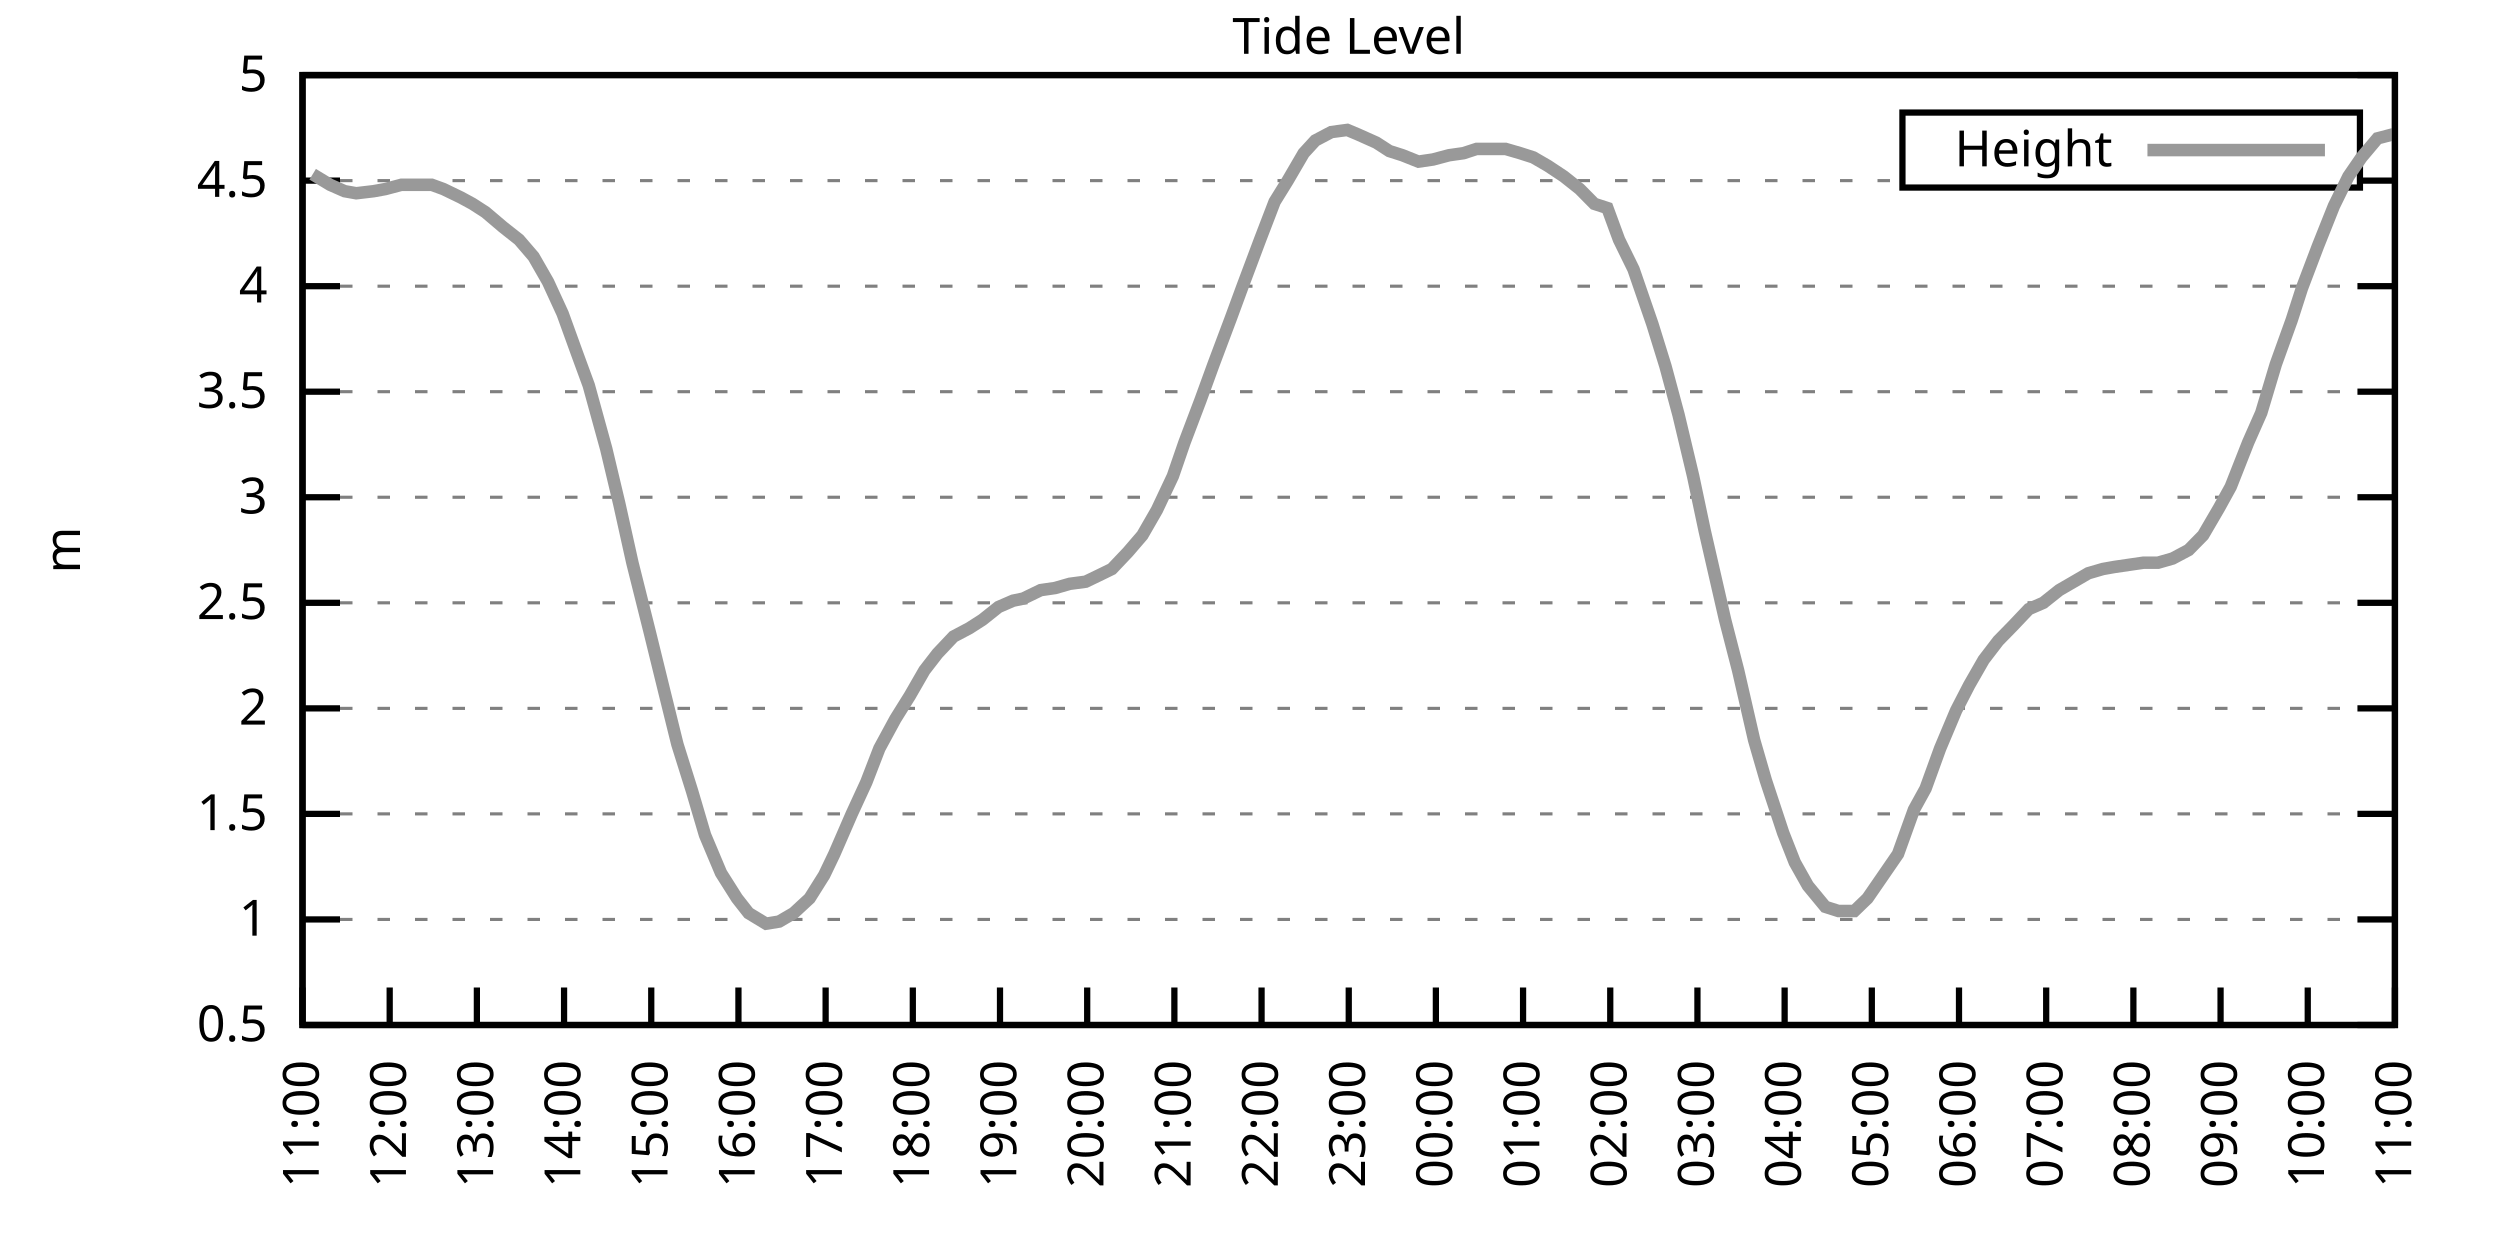
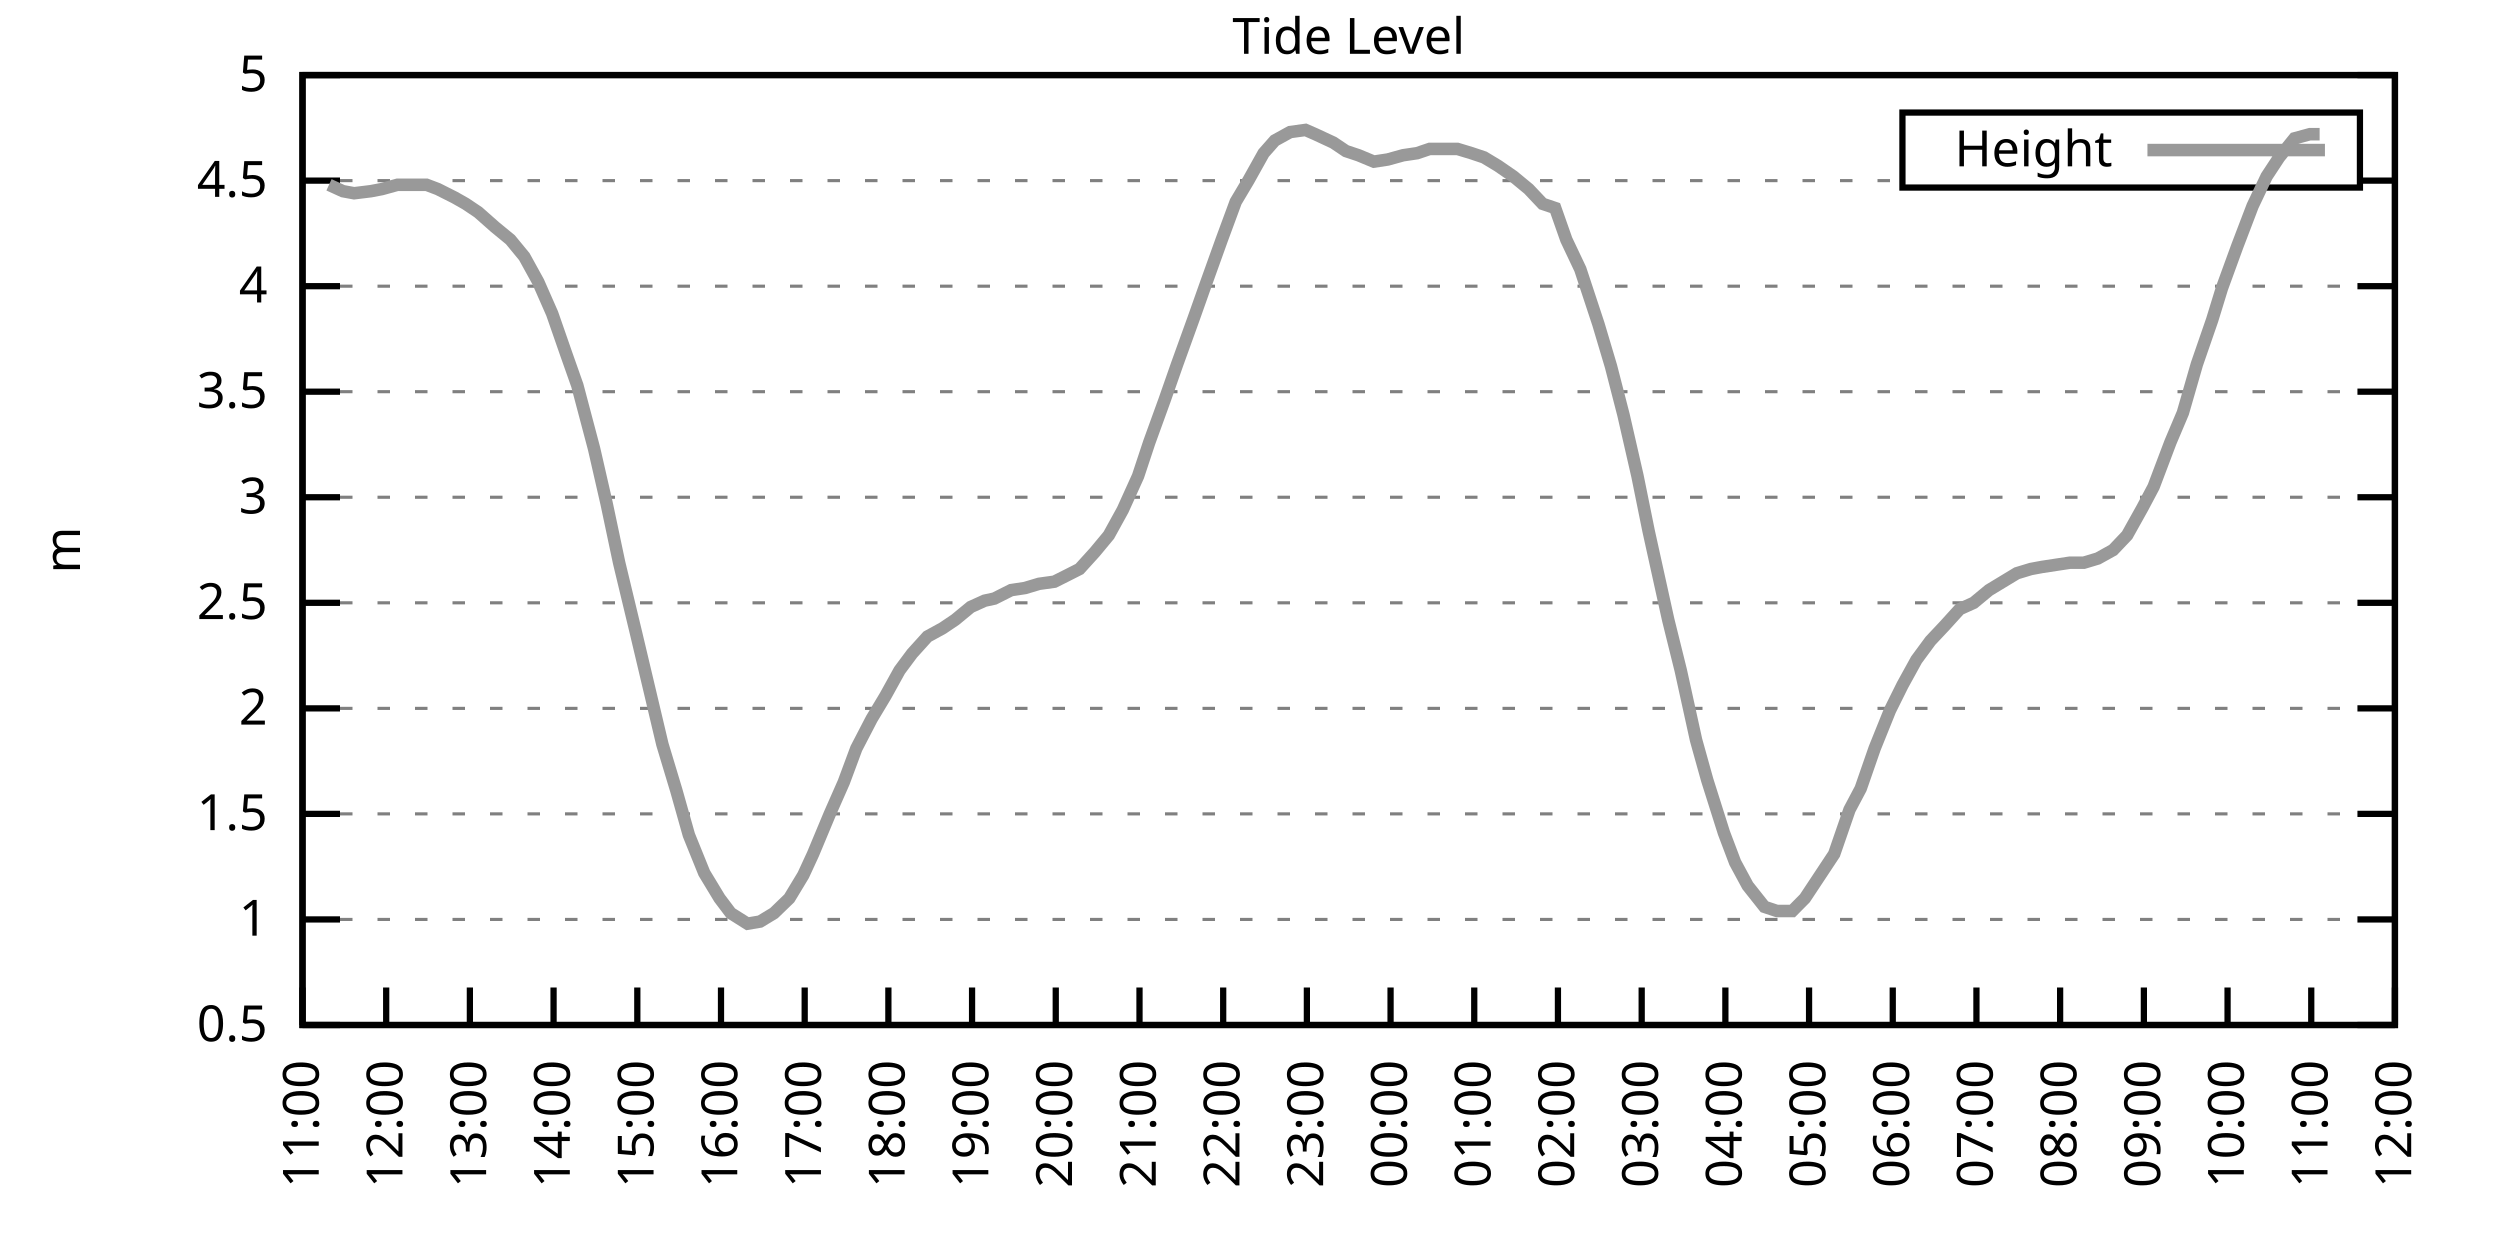
<svg xmlns="http://www.w3.org/2000/svg" xmlns:xlink="http://www.w3.org/1999/xlink" width="400" height="200" viewBox="0 0 400 200">
  <g id="gnuplot_canvas">
    <rect x="0" y="0" width="400" height="200" fill="none" />
    <defs>
      <circle id="gpDot" r="0.5" stroke-width="0.5" stroke="currentColor" />
      <path id="gpPt0" stroke-width="0.333" stroke="currentColor" d="M-1,0 h2 M0,-1 v2" />
      <path id="gpPt1" stroke-width="0.333" stroke="currentColor" d="M-1,-1 L1,1 M1,-1 L-1,1" />
      <path id="gpPt2" stroke-width="0.333" stroke="currentColor" d="M-1,0 L1,0 M0,-1 L0,1 M-1,-1 L1,1 M-1,1 L1,-1" />
      <rect id="gpPt3" stroke-width="0.333" stroke="currentColor" x="-1" y="-1" width="2" height="2" />
      <rect id="gpPt4" stroke-width="0.333" stroke="currentColor" fill="currentColor" x="-1" y="-1" width="2" height="2" />
      <circle id="gpPt5" stroke-width="0.333" stroke="currentColor" cx="0" cy="0" r="1" />
      <use xlink:href="#gpPt5" id="gpPt6" fill="currentColor" stroke="none" />
      <path id="gpPt7" stroke-width="0.333" stroke="currentColor" d="M0,-1.33 L-1.33,0.67 L1.33,0.67 z" />
      <use xlink:href="#gpPt7" id="gpPt8" fill="currentColor" stroke="none" />
      <use xlink:href="#gpPt7" id="gpPt9" stroke="currentColor" transform="rotate(180)" />
      <use xlink:href="#gpPt9" id="gpPt10" fill="currentColor" stroke="none" />
      <use xlink:href="#gpPt3" id="gpPt11" stroke="currentColor" transform="rotate(45)" />
      <use xlink:href="#gpPt11" id="gpPt12" fill="currentColor" stroke="none" />
      <path id="gpPt13" stroke-width="0.333" stroke="currentColor" d="M0,1.330 L1.265,0.411 L0.782,-1.067 L-0.782,-1.076 L-1.265,0.411 z" />
      <use xlink:href="#gpPt13" id="gpPt14" fill="currentColor" stroke="none" />
      <filter id="textbox" filterUnits="objectBoundingBox" x="0" y="0" height="1" width="1">
        <feFlood flood-color="white" flood-opacity="1" result="bgnd" />
        <feComposite in="SourceGraphic" in2="bgnd" operator="atop" />
      </filter>
      <filter id="greybox" filterUnits="objectBoundingBox" x="0" y="0" height="1" width="1">
        <feFlood flood-color="lightgrey" flood-opacity="1" result="grey" />
        <feComposite in="SourceGraphic" in2="grey" operator="atop" />
      </filter>
    </defs>
    <g fill="none" color="white" stroke="currentColor" stroke-width="1.00" stroke-linecap="butt" stroke-linejoin="miter">
</g>
    <g fill="none" color="black" stroke="currentColor" stroke-width="1.00" stroke-linecap="butt" stroke-linejoin="miter">
      <g stroke="none" shape-rendering="crispEdges">
        <polygon fill="rgb(255, 255, 255)" points="48.40,164.00 383.18,164.00 383.18,12.02 48.40,12.02 " />
      </g>
    </g>
    <g fill="none" color="black" stroke="currentColor" stroke-width="1.00" stroke-linecap="butt" stroke-linejoin="miter">
</g>
    <g fill="none" color="black" stroke="black" stroke-width="0.50" stroke-linecap="butt" stroke-linejoin="miter">
</g>
    <g fill="none" color="gray" stroke="currentColor" stroke-width="0.50" stroke-linecap="butt" stroke-linejoin="miter">
      <path stroke="gray" stroke-dasharray="2,4" class="gridline" d="M48.40,164.00 L383.19,164.00  " />
    </g>
    <g fill="none" color="gray" stroke="gray" stroke-width="1.00" stroke-linecap="butt" stroke-linejoin="miter">
</g>
    <g fill="none" color="black" stroke="currentColor" stroke-width="1.00" stroke-linecap="butt" stroke-linejoin="miter">
      <path stroke="black" d="M48.40,164.00 L54.40,164.00 M383.19,164.00 L377.19,164.00  " />
      <g transform="translate(42.80,166.60)" stroke="none" fill="black" font-family="Sans" font-size="8.00" text-anchor="end">
        <text>
          <tspan font-family="Sans"> 0.5</tspan>
        </text>
      </g>
    </g>
    <g fill="none" color="black" stroke="currentColor" stroke-width="1.00" stroke-linecap="butt" stroke-linejoin="miter">
</g>
    <g fill="none" color="black" stroke="black" stroke-width="0.50" stroke-linecap="butt" stroke-linejoin="miter">
</g>
    <g fill="none" color="gray" stroke="currentColor" stroke-width="0.50" stroke-linecap="butt" stroke-linejoin="miter">
      <path stroke="gray" stroke-dasharray="2,4" class="gridline" d="M48.40,147.11 L383.19,147.11  " />
    </g>
    <g fill="none" color="gray" stroke="gray" stroke-width="1.00" stroke-linecap="butt" stroke-linejoin="miter">
</g>
    <g fill="none" color="black" stroke="currentColor" stroke-width="1.00" stroke-linecap="butt" stroke-linejoin="miter">
      <path stroke="black" d="M48.40,147.11 L54.40,147.11 M383.19,147.11 L377.19,147.11  " />
      <g transform="translate(42.80,149.71)" stroke="none" fill="black" font-family="Sans" font-size="8.00" text-anchor="end">
        <text>
          <tspan font-family="Sans"> 1</tspan>
        </text>
      </g>
    </g>
    <g fill="none" color="black" stroke="currentColor" stroke-width="1.00" stroke-linecap="butt" stroke-linejoin="miter">
</g>
    <g fill="none" color="black" stroke="black" stroke-width="0.50" stroke-linecap="butt" stroke-linejoin="miter">
</g>
    <g fill="none" color="gray" stroke="currentColor" stroke-width="0.50" stroke-linecap="butt" stroke-linejoin="miter">
      <path stroke="gray" stroke-dasharray="2,4" class="gridline" d="M48.40,130.22 L383.19,130.22  " />
    </g>
    <g fill="none" color="gray" stroke="gray" stroke-width="1.00" stroke-linecap="butt" stroke-linejoin="miter">
</g>
    <g fill="none" color="black" stroke="currentColor" stroke-width="1.00" stroke-linecap="butt" stroke-linejoin="miter">
      <path stroke="black" d="M48.40,130.22 L54.40,130.22 M383.19,130.22 L377.19,130.22  " />
      <g transform="translate(42.80,132.82)" stroke="none" fill="black" font-family="Sans" font-size="8.00" text-anchor="end">
        <text>
          <tspan font-family="Sans"> 1.5</tspan>
        </text>
      </g>
    </g>
    <g fill="none" color="black" stroke="currentColor" stroke-width="1.00" stroke-linecap="butt" stroke-linejoin="miter">
</g>
    <g fill="none" color="black" stroke="black" stroke-width="0.50" stroke-linecap="butt" stroke-linejoin="miter">
</g>
    <g fill="none" color="gray" stroke="currentColor" stroke-width="0.50" stroke-linecap="butt" stroke-linejoin="miter">
      <path stroke="gray" stroke-dasharray="2,4" class="gridline" d="M48.40,113.34 L383.19,113.34  " />
    </g>
    <g fill="none" color="gray" stroke="gray" stroke-width="1.00" stroke-linecap="butt" stroke-linejoin="miter">
</g>
    <g fill="none" color="black" stroke="currentColor" stroke-width="1.00" stroke-linecap="butt" stroke-linejoin="miter">
      <path stroke="black" d="M48.40,113.34 L54.40,113.34 M383.19,113.34 L377.19,113.34  " />
      <g transform="translate(42.80,115.94)" stroke="none" fill="black" font-family="Sans" font-size="8.00" text-anchor="end">
        <text>
          <tspan font-family="Sans"> 2</tspan>
        </text>
      </g>
    </g>
    <g fill="none" color="black" stroke="currentColor" stroke-width="1.00" stroke-linecap="butt" stroke-linejoin="miter">
</g>
    <g fill="none" color="black" stroke="black" stroke-width="0.50" stroke-linecap="butt" stroke-linejoin="miter">
</g>
    <g fill="none" color="gray" stroke="currentColor" stroke-width="0.50" stroke-linecap="butt" stroke-linejoin="miter">
      <path stroke="gray" stroke-dasharray="2,4" class="gridline" d="M48.40,96.45 L383.19,96.45  " />
    </g>
    <g fill="none" color="gray" stroke="gray" stroke-width="1.00" stroke-linecap="butt" stroke-linejoin="miter">
</g>
    <g fill="none" color="black" stroke="currentColor" stroke-width="1.00" stroke-linecap="butt" stroke-linejoin="miter">
      <path stroke="black" d="M48.40,96.45 L54.40,96.45 M383.19,96.45 L377.19,96.45  " />
      <g transform="translate(42.80,99.05)" stroke="none" fill="black" font-family="Sans" font-size="8.00" text-anchor="end">
        <text>
          <tspan font-family="Sans"> 2.5</tspan>
        </text>
      </g>
    </g>
    <g fill="none" color="black" stroke="currentColor" stroke-width="1.00" stroke-linecap="butt" stroke-linejoin="miter">
</g>
    <g fill="none" color="black" stroke="black" stroke-width="0.50" stroke-linecap="butt" stroke-linejoin="miter">
</g>
    <g fill="none" color="gray" stroke="currentColor" stroke-width="0.50" stroke-linecap="butt" stroke-linejoin="miter">
      <path stroke="gray" stroke-dasharray="2,4" class="gridline" d="M48.40,79.56 L383.19,79.56  " />
    </g>
    <g fill="none" color="gray" stroke="gray" stroke-width="1.00" stroke-linecap="butt" stroke-linejoin="miter">
</g>
    <g fill="none" color="black" stroke="currentColor" stroke-width="1.00" stroke-linecap="butt" stroke-linejoin="miter">
      <path stroke="black" d="M48.40,79.56 L54.40,79.56 M383.19,79.56 L377.19,79.56  " />
      <g transform="translate(42.80,82.16)" stroke="none" fill="black" font-family="Sans" font-size="8.00" text-anchor="end">
        <text>
          <tspan font-family="Sans"> 3</tspan>
        </text>
      </g>
    </g>
    <g fill="none" color="black" stroke="currentColor" stroke-width="1.00" stroke-linecap="butt" stroke-linejoin="miter">
</g>
    <g fill="none" color="black" stroke="black" stroke-width="0.50" stroke-linecap="butt" stroke-linejoin="miter">
</g>
    <g fill="none" color="gray" stroke="currentColor" stroke-width="0.50" stroke-linecap="butt" stroke-linejoin="miter">
      <path stroke="gray" stroke-dasharray="2,4" class="gridline" d="M48.40,62.67 L383.19,62.67  " />
    </g>
    <g fill="none" color="gray" stroke="gray" stroke-width="1.00" stroke-linecap="butt" stroke-linejoin="miter">
</g>
    <g fill="none" color="black" stroke="currentColor" stroke-width="1.00" stroke-linecap="butt" stroke-linejoin="miter">
      <path stroke="black" d="M48.40,62.67 L54.40,62.67 M383.19,62.67 L377.19,62.67  " />
      <g transform="translate(42.80,65.27)" stroke="none" fill="black" font-family="Sans" font-size="8.00" text-anchor="end">
        <text>
          <tspan font-family="Sans"> 3.5</tspan>
        </text>
      </g>
    </g>
    <g fill="none" color="black" stroke="currentColor" stroke-width="1.00" stroke-linecap="butt" stroke-linejoin="miter">
</g>
    <g fill="none" color="black" stroke="black" stroke-width="0.50" stroke-linecap="butt" stroke-linejoin="miter">
</g>
    <g fill="none" color="gray" stroke="currentColor" stroke-width="0.50" stroke-linecap="butt" stroke-linejoin="miter">
      <path stroke="gray" stroke-dasharray="2,4" class="gridline" d="M48.40,45.79 L383.19,45.79  " />
    </g>
    <g fill="none" color="gray" stroke="gray" stroke-width="1.00" stroke-linecap="butt" stroke-linejoin="miter">
</g>
    <g fill="none" color="black" stroke="currentColor" stroke-width="1.00" stroke-linecap="butt" stroke-linejoin="miter">
      <path stroke="black" d="M48.40,45.79 L54.40,45.79 M383.19,45.79 L377.19,45.79  " />
      <g transform="translate(42.80,48.39)" stroke="none" fill="black" font-family="Sans" font-size="8.00" text-anchor="end">
        <text>
          <tspan font-family="Sans"> 4</tspan>
        </text>
      </g>
    </g>
    <g fill="none" color="black" stroke="currentColor" stroke-width="1.00" stroke-linecap="butt" stroke-linejoin="miter">
</g>
    <g fill="none" color="black" stroke="black" stroke-width="0.50" stroke-linecap="butt" stroke-linejoin="miter">
</g>
    <g fill="none" color="gray" stroke="currentColor" stroke-width="0.50" stroke-linecap="butt" stroke-linejoin="miter">
      <path stroke="gray" stroke-dasharray="2,4" class="gridline" d="M48.40,28.90 L304.39,28.90 M377.59,28.90 L383.19,28.90  " />
    </g>
    <g fill="none" color="gray" stroke="gray" stroke-width="1.00" stroke-linecap="butt" stroke-linejoin="miter">
</g>
    <g fill="none" color="black" stroke="currentColor" stroke-width="1.00" stroke-linecap="butt" stroke-linejoin="miter">
      <path stroke="black" d="M48.40,28.90 L54.40,28.90 M383.19,28.90 L377.19,28.90  " />
      <g transform="translate(42.80,31.50)" stroke="none" fill="black" font-family="Sans" font-size="8.00" text-anchor="end">
        <text>
          <tspan font-family="Sans"> 4.5</tspan>
        </text>
      </g>
    </g>
    <g fill="none" color="black" stroke="currentColor" stroke-width="1.00" stroke-linecap="butt" stroke-linejoin="miter">
</g>
    <g fill="none" color="black" stroke="black" stroke-width="0.50" stroke-linecap="butt" stroke-linejoin="miter">
</g>
    <g fill="none" color="gray" stroke="currentColor" stroke-width="0.50" stroke-linecap="butt" stroke-linejoin="miter">
      <path stroke="gray" stroke-dasharray="2,4" class="gridline" d="M48.40,12.01 L383.19,12.01  " />
    </g>
    <g fill="none" color="gray" stroke="gray" stroke-width="1.00" stroke-linecap="butt" stroke-linejoin="miter">
</g>
    <g fill="none" color="black" stroke="currentColor" stroke-width="1.00" stroke-linecap="butt" stroke-linejoin="miter">
      <path stroke="black" d="M48.40,12.01 L54.40,12.01 M383.19,12.01 L377.19,12.01  " />
      <g transform="translate(42.80,14.61)" stroke="none" fill="black" font-family="Sans" font-size="8.00" text-anchor="end">
        <text>
          <tspan font-family="Sans"> 5</tspan>
        </text>
      </g>
    </g>
    <g fill="none" color="black" stroke="currentColor" stroke-width="1.00" stroke-linecap="butt" stroke-linejoin="miter">
      <path stroke="black" d="M48.40,164.00 L48.40,158.00  " />
      <g transform="translate(51.00,169.60) rotate(270.00)" stroke="none" fill="black" font-family="Sans" font-size="8.00" text-anchor="end">
        <text>
          <tspan font-family="Sans">11:00</tspan>
        </text>
      </g>
    </g>
    <g fill="none" color="black" stroke="currentColor" stroke-width="1.00" stroke-linecap="butt" stroke-linejoin="miter">
-       <path stroke="black" d="M62.35,164.00 L62.35,158.00  " />
-       <g transform="translate(64.95,169.60) rotate(270.00)" stroke="none" fill="black" font-family="Sans" font-size="8.00" text-anchor="end">
+       <path stroke="black" d="M61.79,164.00 L61.79,158.00  " />
+       <g transform="translate(64.39,169.60) rotate(270.00)" stroke="none" fill="black" font-family="Sans" font-size="8.00" text-anchor="end">
        <text>
          <tspan font-family="Sans">12:00</tspan>
        </text>
      </g>
    </g>
    <g fill="none" color="black" stroke="currentColor" stroke-width="1.00" stroke-linecap="butt" stroke-linejoin="miter">
-       <path stroke="black" d="M76.30,164.00 L76.30,158.00  " />
-       <g transform="translate(78.90,169.60) rotate(270.00)" stroke="none" fill="black" font-family="Sans" font-size="8.00" text-anchor="end">
+       <path stroke="black" d="M75.18,164.00 L75.18,158.00  " />
+       <g transform="translate(77.78,169.60) rotate(270.00)" stroke="none" fill="black" font-family="Sans" font-size="8.00" text-anchor="end">
        <text>
          <tspan font-family="Sans">13:00</tspan>
        </text>
      </g>
    </g>
    <g fill="none" color="black" stroke="currentColor" stroke-width="1.00" stroke-linecap="butt" stroke-linejoin="miter">
-       <path stroke="black" d="M90.25,164.00 L90.25,158.00  " />
-       <g transform="translate(92.85,169.60) rotate(270.00)" stroke="none" fill="black" font-family="Sans" font-size="8.00" text-anchor="end">
+       <path stroke="black" d="M88.57,164.00 L88.57,158.00  " />
+       <g transform="translate(91.17,169.60) rotate(270.00)" stroke="none" fill="black" font-family="Sans" font-size="8.00" text-anchor="end">
        <text>
          <tspan font-family="Sans">14:00</tspan>
        </text>
      </g>
    </g>
    <g fill="none" color="black" stroke="currentColor" stroke-width="1.00" stroke-linecap="butt" stroke-linejoin="miter">
-       <path stroke="black" d="M104.20,164.00 L104.20,158.00  " />
-       <g transform="translate(106.80,169.60) rotate(270.00)" stroke="none" fill="black" font-family="Sans" font-size="8.00" text-anchor="end">
+       <path stroke="black" d="M101.97,164.00 L101.97,158.00  " />
+       <g transform="translate(104.57,169.60) rotate(270.00)" stroke="none" fill="black" font-family="Sans" font-size="8.00" text-anchor="end">
        <text>
          <tspan font-family="Sans">15:00</tspan>
        </text>
      </g>
    </g>
    <g fill="none" color="black" stroke="currentColor" stroke-width="1.00" stroke-linecap="butt" stroke-linejoin="miter">
-       <path stroke="black" d="M118.15,164.00 L118.15,158.00  " />
-       <g transform="translate(120.75,169.60) rotate(270.00)" stroke="none" fill="black" font-family="Sans" font-size="8.00" text-anchor="end">
+       <path stroke="black" d="M115.36,164.00 L115.36,158.00  " />
+       <g transform="translate(117.96,169.60) rotate(270.00)" stroke="none" fill="black" font-family="Sans" font-size="8.00" text-anchor="end">
        <text>
          <tspan font-family="Sans">16:00</tspan>
        </text>
      </g>
    </g>
    <g fill="none" color="black" stroke="currentColor" stroke-width="1.00" stroke-linecap="butt" stroke-linejoin="miter">
-       <path stroke="black" d="M132.10,164.00 L132.10,158.00  " />
-       <g transform="translate(134.70,169.60) rotate(270.00)" stroke="none" fill="black" font-family="Sans" font-size="8.00" text-anchor="end">
+       <path stroke="black" d="M128.75,164.00 L128.75,158.00  " />
+       <g transform="translate(131.35,169.60) rotate(270.00)" stroke="none" fill="black" font-family="Sans" font-size="8.00" text-anchor="end">
        <text>
          <tspan font-family="Sans">17:00</tspan>
        </text>
      </g>
    </g>
    <g fill="none" color="black" stroke="currentColor" stroke-width="1.00" stroke-linecap="butt" stroke-linejoin="miter">
-       <path stroke="black" d="M146.05,164.00 L146.05,158.00  " />
-       <g transform="translate(148.65,169.60) rotate(270.00)" stroke="none" fill="black" font-family="Sans" font-size="8.00" text-anchor="end">
+       <path stroke="black" d="M142.14,164.00 L142.14,158.00  " />
+       <g transform="translate(144.74,169.60) rotate(270.00)" stroke="none" fill="black" font-family="Sans" font-size="8.00" text-anchor="end">
        <text>
          <tspan font-family="Sans">18:00</tspan>
        </text>
      </g>
    </g>
    <g fill="none" color="black" stroke="currentColor" stroke-width="1.00" stroke-linecap="butt" stroke-linejoin="miter">
-       <path stroke="black" d="M160.00,164.00 L160.00,158.00  " />
-       <g transform="translate(162.60,169.60) rotate(270.00)" stroke="none" fill="black" font-family="Sans" font-size="8.00" text-anchor="end">
+       <path stroke="black" d="M155.53,164.00 L155.53,158.00  " />
+       <g transform="translate(158.13,169.60) rotate(270.00)" stroke="none" fill="black" font-family="Sans" font-size="8.00" text-anchor="end">
        <text>
          <tspan font-family="Sans">19:00</tspan>
        </text>
      </g>
    </g>
    <g fill="none" color="black" stroke="currentColor" stroke-width="1.00" stroke-linecap="butt" stroke-linejoin="miter">
-       <path stroke="black" d="M173.95,164.00 L173.95,158.00  " />
-       <g transform="translate(176.55,169.60) rotate(270.00)" stroke="none" fill="black" font-family="Sans" font-size="8.00" text-anchor="end">
+       <path stroke="black" d="M168.92,164.00 L168.92,158.00  " />
+       <g transform="translate(171.52,169.60) rotate(270.00)" stroke="none" fill="black" font-family="Sans" font-size="8.00" text-anchor="end">
        <text>
          <tspan font-family="Sans">20:00</tspan>
        </text>
      </g>
    </g>
    <g fill="none" color="black" stroke="currentColor" stroke-width="1.00" stroke-linecap="butt" stroke-linejoin="miter">
-       <path stroke="black" d="M187.90,164.00 L187.90,158.00  " />
-       <g transform="translate(190.50,169.60) rotate(270.00)" stroke="none" fill="black" font-family="Sans" font-size="8.00" text-anchor="end">
+       <path stroke="black" d="M182.32,164.00 L182.32,158.00  " />
+       <g transform="translate(184.92,169.60) rotate(270.00)" stroke="none" fill="black" font-family="Sans" font-size="8.00" text-anchor="end">
        <text>
          <tspan font-family="Sans">21:00</tspan>
        </text>
      </g>
    </g>
    <g fill="none" color="black" stroke="currentColor" stroke-width="1.00" stroke-linecap="butt" stroke-linejoin="miter">
-       <path stroke="black" d="M201.85,164.00 L201.85,158.00  " />
-       <g transform="translate(204.45,169.60) rotate(270.00)" stroke="none" fill="black" font-family="Sans" font-size="8.00" text-anchor="end">
+       <path stroke="black" d="M195.71,164.00 L195.71,158.00  " />
+       <g transform="translate(198.31,169.60) rotate(270.00)" stroke="none" fill="black" font-family="Sans" font-size="8.00" text-anchor="end">
        <text>
          <tspan font-family="Sans">22:00</tspan>
        </text>
      </g>
    </g>
    <g fill="none" color="black" stroke="currentColor" stroke-width="1.00" stroke-linecap="butt" stroke-linejoin="miter">
-       <path stroke="black" d="M215.80,164.00 L215.80,158.00  " />
-       <g transform="translate(218.40,169.60) rotate(270.00)" stroke="none" fill="black" font-family="Sans" font-size="8.00" text-anchor="end">
+       <path stroke="black" d="M209.10,164.00 L209.10,158.00  " />
+       <g transform="translate(211.70,169.60) rotate(270.00)" stroke="none" fill="black" font-family="Sans" font-size="8.00" text-anchor="end">
        <text>
          <tspan font-family="Sans">23:00</tspan>
        </text>
      </g>
    </g>
    <g fill="none" color="black" stroke="currentColor" stroke-width="1.00" stroke-linecap="butt" stroke-linejoin="miter">
-       <path stroke="black" d="M229.74,164.00 L229.74,158.00  " />
-       <g transform="translate(232.34,169.60) rotate(270.00)" stroke="none" fill="black" font-family="Sans" font-size="8.00" text-anchor="end">
+       <path stroke="black" d="M222.49,164.00 L222.49,158.00  " />
+       <g transform="translate(225.09,169.60) rotate(270.00)" stroke="none" fill="black" font-family="Sans" font-size="8.00" text-anchor="end">
        <text>
          <tspan font-family="Sans">00:00</tspan>
        </text>
      </g>
    </g>
    <g fill="none" color="black" stroke="currentColor" stroke-width="1.00" stroke-linecap="butt" stroke-linejoin="miter">
-       <path stroke="black" d="M243.69,164.00 L243.69,158.00  " />
-       <g transform="translate(246.29,169.60) rotate(270.00)" stroke="none" fill="black" font-family="Sans" font-size="8.00" text-anchor="end">
+       <path stroke="black" d="M235.88,164.00 L235.88,158.00  " />
+       <g transform="translate(238.48,169.60) rotate(270.00)" stroke="none" fill="black" font-family="Sans" font-size="8.00" text-anchor="end">
        <text>
          <tspan font-family="Sans">01:00</tspan>
        </text>
      </g>
    </g>
    <g fill="none" color="black" stroke="currentColor" stroke-width="1.00" stroke-linecap="butt" stroke-linejoin="miter">
-       <path stroke="black" d="M257.64,164.00 L257.64,158.00  " />
-       <g transform="translate(260.24,169.60) rotate(270.00)" stroke="none" fill="black" font-family="Sans" font-size="8.00" text-anchor="end">
+       <path stroke="black" d="M249.27,164.00 L249.27,158.00  " />
+       <g transform="translate(251.87,169.60) rotate(270.00)" stroke="none" fill="black" font-family="Sans" font-size="8.00" text-anchor="end">
        <text>
          <tspan font-family="Sans">02:00</tspan>
        </text>
      </g>
    </g>
    <g fill="none" color="black" stroke="currentColor" stroke-width="1.00" stroke-linecap="butt" stroke-linejoin="miter">
-       <path stroke="black" d="M271.59,164.00 L271.59,158.00  " />
-       <g transform="translate(274.19,169.60) rotate(270.00)" stroke="none" fill="black" font-family="Sans" font-size="8.00" text-anchor="end">
+       <path stroke="black" d="M262.67,164.00 L262.67,158.00  " />
+       <g transform="translate(265.27,169.60) rotate(270.00)" stroke="none" fill="black" font-family="Sans" font-size="8.00" text-anchor="end">
        <text>
          <tspan font-family="Sans">03:00</tspan>
        </text>
      </g>
    </g>
    <g fill="none" color="black" stroke="currentColor" stroke-width="1.00" stroke-linecap="butt" stroke-linejoin="miter">
-       <path stroke="black" d="M285.54,164.00 L285.54,158.00  " />
-       <g transform="translate(288.14,169.60) rotate(270.00)" stroke="none" fill="black" font-family="Sans" font-size="8.00" text-anchor="end">
+       <path stroke="black" d="M276.06,164.00 L276.06,158.00  " />
+       <g transform="translate(278.66,169.60) rotate(270.00)" stroke="none" fill="black" font-family="Sans" font-size="8.00" text-anchor="end">
        <text>
          <tspan font-family="Sans">04:00</tspan>
        </text>
      </g>
    </g>
    <g fill="none" color="black" stroke="currentColor" stroke-width="1.00" stroke-linecap="butt" stroke-linejoin="miter">
-       <path stroke="black" d="M299.49,164.00 L299.49,158.00  " />
-       <g transform="translate(302.09,169.60) rotate(270.00)" stroke="none" fill="black" font-family="Sans" font-size="8.00" text-anchor="end">
+       <path stroke="black" d="M289.45,164.00 L289.45,158.00  " />
+       <g transform="translate(292.05,169.60) rotate(270.00)" stroke="none" fill="black" font-family="Sans" font-size="8.00" text-anchor="end">
        <text>
          <tspan font-family="Sans">05:00</tspan>
        </text>
      </g>
    </g>
    <g fill="none" color="black" stroke="currentColor" stroke-width="1.00" stroke-linecap="butt" stroke-linejoin="miter">
-       <path stroke="black" d="M313.44,164.00 L313.44,158.00  " />
-       <g transform="translate(316.04,169.60) rotate(270.00)" stroke="none" fill="black" font-family="Sans" font-size="8.00" text-anchor="end">
+       <path stroke="black" d="M302.84,164.00 L302.84,158.00  " />
+       <g transform="translate(305.44,169.60) rotate(270.00)" stroke="none" fill="black" font-family="Sans" font-size="8.00" text-anchor="end">
        <text>
          <tspan font-family="Sans">06:00</tspan>
        </text>
      </g>
    </g>
    <g fill="none" color="black" stroke="currentColor" stroke-width="1.00" stroke-linecap="butt" stroke-linejoin="miter">
-       <path stroke="black" d="M327.39,164.00 L327.39,158.00  " />
-       <g transform="translate(329.99,169.60) rotate(270.00)" stroke="none" fill="black" font-family="Sans" font-size="8.00" text-anchor="end">
+       <path stroke="black" d="M316.23,164.00 L316.23,158.00  " />
+       <g transform="translate(318.83,169.60) rotate(270.00)" stroke="none" fill="black" font-family="Sans" font-size="8.00" text-anchor="end">
        <text>
          <tspan font-family="Sans">07:00</tspan>
        </text>
      </g>
    </g>
    <g fill="none" color="black" stroke="currentColor" stroke-width="1.00" stroke-linecap="butt" stroke-linejoin="miter">
-       <path stroke="black" d="M341.34,164.00 L341.34,158.00  " />
-       <g transform="translate(343.94,169.60) rotate(270.00)" stroke="none" fill="black" font-family="Sans" font-size="8.00" text-anchor="end">
+       <path stroke="black" d="M329.62,164.00 L329.62,158.00  " />
+       <g transform="translate(332.22,169.60) rotate(270.00)" stroke="none" fill="black" font-family="Sans" font-size="8.00" text-anchor="end">
        <text>
          <tspan font-family="Sans">08:00</tspan>
        </text>
      </g>
    </g>
    <g fill="none" color="black" stroke="currentColor" stroke-width="1.00" stroke-linecap="butt" stroke-linejoin="miter">
-       <path stroke="black" d="M355.29,164.00 L355.29,158.00  " />
-       <g transform="translate(357.89,169.60) rotate(270.00)" stroke="none" fill="black" font-family="Sans" font-size="8.00" text-anchor="end">
+       <path stroke="black" d="M343.02,164.00 L343.02,158.00  " />
+       <g transform="translate(345.62,169.60) rotate(270.00)" stroke="none" fill="black" font-family="Sans" font-size="8.00" text-anchor="end">
        <text>
          <tspan font-family="Sans">09:00</tspan>
        </text>
      </g>
    </g>
    <g fill="none" color="black" stroke="currentColor" stroke-width="1.00" stroke-linecap="butt" stroke-linejoin="miter">
-       <path stroke="black" d="M369.24,164.00 L369.24,158.00  " />
-       <g transform="translate(371.84,169.60) rotate(270.00)" stroke="none" fill="black" font-family="Sans" font-size="8.00" text-anchor="end">
+       <path stroke="black" d="M356.41,164.00 L356.41,158.00  " />
+       <g transform="translate(359.01,169.60) rotate(270.00)" stroke="none" fill="black" font-family="Sans" font-size="8.00" text-anchor="end">
        <text>
          <tspan font-family="Sans">10:00</tspan>
+         </text>
+       </g>
+     </g>
+     <g fill="none" color="black" stroke="currentColor" stroke-width="1.00" stroke-linecap="butt" stroke-linejoin="miter">
+       <path stroke="black" d="M369.80,164.00 L369.80,158.00  " />
+       <g transform="translate(372.40,169.60) rotate(270.00)" stroke="none" fill="black" font-family="Sans" font-size="8.00" text-anchor="end">
+         <text>
+           <tspan font-family="Sans">11:00</tspan>
        </text>
      </g>
    </g>
    <g fill="none" color="black" stroke="currentColor" stroke-width="1.00" stroke-linecap="butt" stroke-linejoin="miter">
      <path stroke="black" d="M383.19,164.00 L383.19,158.00  " />
      <g transform="translate(385.79,169.60) rotate(270.00)" stroke="none" fill="black" font-family="Sans" font-size="8.00" text-anchor="end">
        <text>
-           <tspan font-family="Sans">11:00</tspan>
+           <tspan font-family="Sans">12:00</tspan>
        </text>
      </g>
    </g>
    <g fill="none" color="black" stroke="currentColor" stroke-width="1.00" stroke-linecap="butt" stroke-linejoin="miter">
</g>
    <g fill="none" color="black" stroke="currentColor" stroke-width="1.00" stroke-linecap="butt" stroke-linejoin="miter">
      <path stroke="black" d="M48.40,12.01 L48.40,164.00 L383.19,164.00 L383.19,12.01 L48.40,12.01 Z  " />
    </g>
    <g fill="none" color="black" stroke="currentColor" stroke-width="1.00" stroke-linecap="butt" stroke-linejoin="miter">
</g>
    <g fill="none" color="black" stroke="currentColor" stroke-width="1.00" stroke-linecap="butt" stroke-linejoin="miter">
      <path stroke="black" d="M304.39,30.01 L304.39,18.01 L377.59,18.01 L377.59,30.01 L304.39,30.01 Z  " />
    </g>
    <g id="Tide_level_plot_1">
      <g fill="none" color="white" stroke="black" stroke-width="2.00" stroke-linecap="butt" stroke-linejoin="miter">
</g>
      <g fill="none" color="black" stroke="currentColor" stroke-width="2.00" stroke-linecap="butt" stroke-linejoin="miter">
        <g transform="translate(337.99,26.61)" stroke="none" fill="black" font-family="Sans" font-size="8.00" text-anchor="end">
          <text>
            <tspan font-family="Sans">Height</tspan>
          </text>
        </g>
      </g>
      <g fill="none" color="black" stroke="currentColor" stroke-width="2.00" stroke-linecap="butt" stroke-linejoin="miter">
-         <path stroke="rgb(153, 153, 153)" d="M343.59,24.01 L371.99,24.01 M50.03,27.88 L52.82,29.57 L55.14,30.59 L57.00,30.92 L59.79,30.59 L61.65,30.25   L64.21,29.57 L66.53,29.57 L69.09,29.57 L70.95,30.25 L73.74,31.60 L75.60,32.61 L77.69,33.96 L80.48,36.33   L83.04,38.35 L85.37,41.06 L87.69,45.11 L90.02,50.18 L92.34,56.59 L94.20,61.66 L96.99,71.79 L99.08,80.57   L101.18,90.03 L103.97,101.18 L106.29,110.63 L108.38,119.08 L110.71,126.51 L112.80,133.60 L115.36,139.68 L117.92,143.73   L119.78,146.10 L122.57,147.79 L124.66,147.45 L126.98,146.10 L129.54,143.73 L131.87,140.02 L133.49,136.64 L136.28,130.22   L138.61,125.16 L140.70,119.75 L143.26,115.03 L145.58,111.31 L147.91,107.26 L150.00,104.56 L152.56,101.85 L155.11,100.50   L157.21,99.15 L159.76,97.12 L162.09,96.11 L163.72,95.77 L166.51,94.42 L168.83,94.08 L171.16,93.41 L173.71,93.07   L175.81,92.06 L177.90,91.04 L180.46,88.34 L182.78,85.64 L185.11,81.59 L187.66,76.18 L189.52,70.78 L192.08,64.02   L194.17,58.28 L196.96,50.85 L198.82,45.79 L201.61,38.35 L203.94,32.28 L206.03,28.90 L208.59,24.51 L210.45,22.48   L213.01,21.13 L215.56,20.79 L217.19,21.47 L220.21,22.82 L222.30,24.17 L224.40,24.84 L226.95,25.86 L229.28,25.52   L231.84,24.84 L234.16,24.51 L236.25,23.83 L238.58,23.83 L240.90,23.83 L243.23,24.51 L245.32,25.18 L247.65,26.53   L250.20,28.22 L252.76,30.25 L255.09,32.61 L257.18,33.29 L259.04,38.35 L261.36,43.08 L264.39,51.87 L266.48,58.62   L268.57,66.39 L270.90,76.18 L272.76,84.97 L276.01,99.15 L278.10,107.26 L280.66,118.40 L282.52,124.82 L285.31,133.26   L287.17,137.99 L289.26,141.71 L292.05,145.09 L294.15,145.76 L296.70,145.76 L298.80,143.73 L301.12,140.36 L303.68,136.64   L306.23,129.55 L308.09,126.17 L310.42,119.75 L312.98,113.67 L315.07,109.62 L317.39,105.57 L319.72,102.53 L322.04,100.16   L324.60,97.46 L326.93,96.45 L329.48,94.42 L331.81,93.07 L334.13,91.72 L336.46,91.04 L338.32,90.71 L340.64,90.37   L342.97,90.03 L345.29,90.03 L347.62,89.36 L350.18,88.00 L352.50,85.64 L355.06,81.25 L356.92,77.87 L359.71,70.78   L361.80,66.05 L364.13,58.28 L366.68,51.19 L368.31,46.12 L370.87,39.37 L373.43,32.95 L375.75,28.22 L377.84,25.18   L380.40,22.14 L382.96,21.47  " />
+         <path stroke="rgb(153, 153, 153)" d="M343.59,24.01 L371.99,24.01 M52.64,29.57 L54.87,30.59 L56.66,30.92 L59.34,30.59 L61.12,30.25 L63.58,29.57   L65.81,29.57 L68.26,29.57 L70.05,30.25 L72.73,31.60 L74.51,32.61 L76.52,33.96 L79.20,36.33 L81.66,38.35   L83.89,41.06 L86.12,45.11 L88.35,50.18 L90.58,56.59 L92.37,61.66 L95.05,71.79 L97.06,80.57 L99.06,90.03   L101.74,101.18 L103.98,110.63 L105.98,119.08 L108.22,126.51 L110.22,133.60 L112.68,139.68 L115.13,143.73 L116.92,146.10   L119.60,147.79 L121.61,147.45 L123.84,146.10 L126.29,143.73 L128.53,140.02 L130.09,136.64 L132.77,130.22 L135.00,125.16   L137.01,119.75 L139.46,115.03 L141.69,111.31 L143.93,107.26 L145.94,104.56 L148.39,101.85 L150.85,100.50 L152.85,99.15   L155.31,97.12 L157.54,96.11 L159.10,95.77 L161.78,94.42 L164.01,94.08 L166.25,93.41 L168.70,93.07 L170.71,92.06   L172.72,91.04 L175.17,88.34 L177.41,85.64 L179.64,81.59 L182.09,76.18 L183.88,70.78 L186.33,64.02 L188.34,58.28   L191.02,50.85 L192.81,45.79 L195.48,38.35 L197.72,32.28 L199.73,28.90 L202.18,24.51 L203.97,22.48 L206.42,21.13   L208.88,20.79 L210.44,21.47 L213.34,22.82 L215.35,24.17 L217.36,24.84 L219.81,25.86 L222.04,25.52 L224.50,24.84   L226.73,24.51 L228.74,23.83 L230.97,23.83 L233.20,23.83 L235.44,24.51 L237.44,25.18 L239.68,26.53 L242.13,28.22   L244.59,30.25 L246.82,32.61 L248.83,33.29 L250.61,38.35 L252.85,43.08 L255.75,51.87 L257.76,58.62 L259.76,66.39   L262.00,76.18 L263.78,84.97 L266.91,99.15 L268.92,107.26 L271.37,118.40 L273.16,124.82 L275.83,133.26 L277.62,137.99   L279.63,141.71 L282.31,145.09 L284.32,145.76 L286.77,145.76 L288.78,143.73 L291.01,140.36 L293.47,136.64 L295.92,129.55   L297.71,126.17 L299.94,119.75 L302.39,113.67 L304.40,109.62 L306.63,105.57 L308.87,102.53 L311.10,100.16 L313.55,97.46   L315.79,96.45 L318.24,94.42 L320.47,93.07 L322.70,91.72 L324.94,91.04 L326.72,90.71 L328.95,90.37 L331.19,90.03   L333.42,90.03 L335.65,89.36 L338.10,88.00 L340.34,85.64 L342.79,81.25 L344.58,77.87 L347.26,70.78 L349.26,66.05   L351.50,58.28 L353.95,51.19 L355.51,46.12 L357.97,39.37 L360.42,32.95 L362.66,28.22 L364.66,25.18 L367.12,22.14   L369.58,21.47 L371.14,21.47  " />
      </g>
    </g>
    <g fill="none" color="black" stroke="currentColor" stroke-width="2.00" stroke-linecap="butt" stroke-linejoin="miter">
</g>
    <g fill="none" color="black" stroke="black" stroke-width="1.00" stroke-linecap="butt" stroke-linejoin="miter">
</g>
    <g fill="none" color="black" stroke="currentColor" stroke-width="1.00" stroke-linecap="butt" stroke-linejoin="miter">
      <path stroke="black" d="M48.40,12.01 L48.40,164.00 L383.19,164.00 L383.19,12.01 L48.40,12.01 Z  " />
      <g transform="translate(12.80,88.01) rotate(270.00)" stroke="none" fill="black" font-family="Sans" font-size="8.00" text-anchor="middle">
        <text>
          <tspan font-family="Sans">m</tspan>
        </text>
      </g>
    </g>
    <g fill="none" color="black" stroke="currentColor" stroke-width="1.00" stroke-linecap="butt" stroke-linejoin="miter">
</g>
    <g fill="none" color="black" stroke="currentColor" stroke-width="1.00" stroke-linecap="butt" stroke-linejoin="miter">
      <g transform="translate(215.79,8.61)" stroke="none" fill="black" font-family="Sans" font-size="8.00" text-anchor="middle">
        <text>
          <tspan font-family="Sans">Tide Level</tspan>
        </text>
      </g>
    </g>
    <g fill="none" color="black" stroke="currentColor" stroke-width="1.00" stroke-linecap="butt" stroke-linejoin="miter">
</g>
  </g>
</svg>
